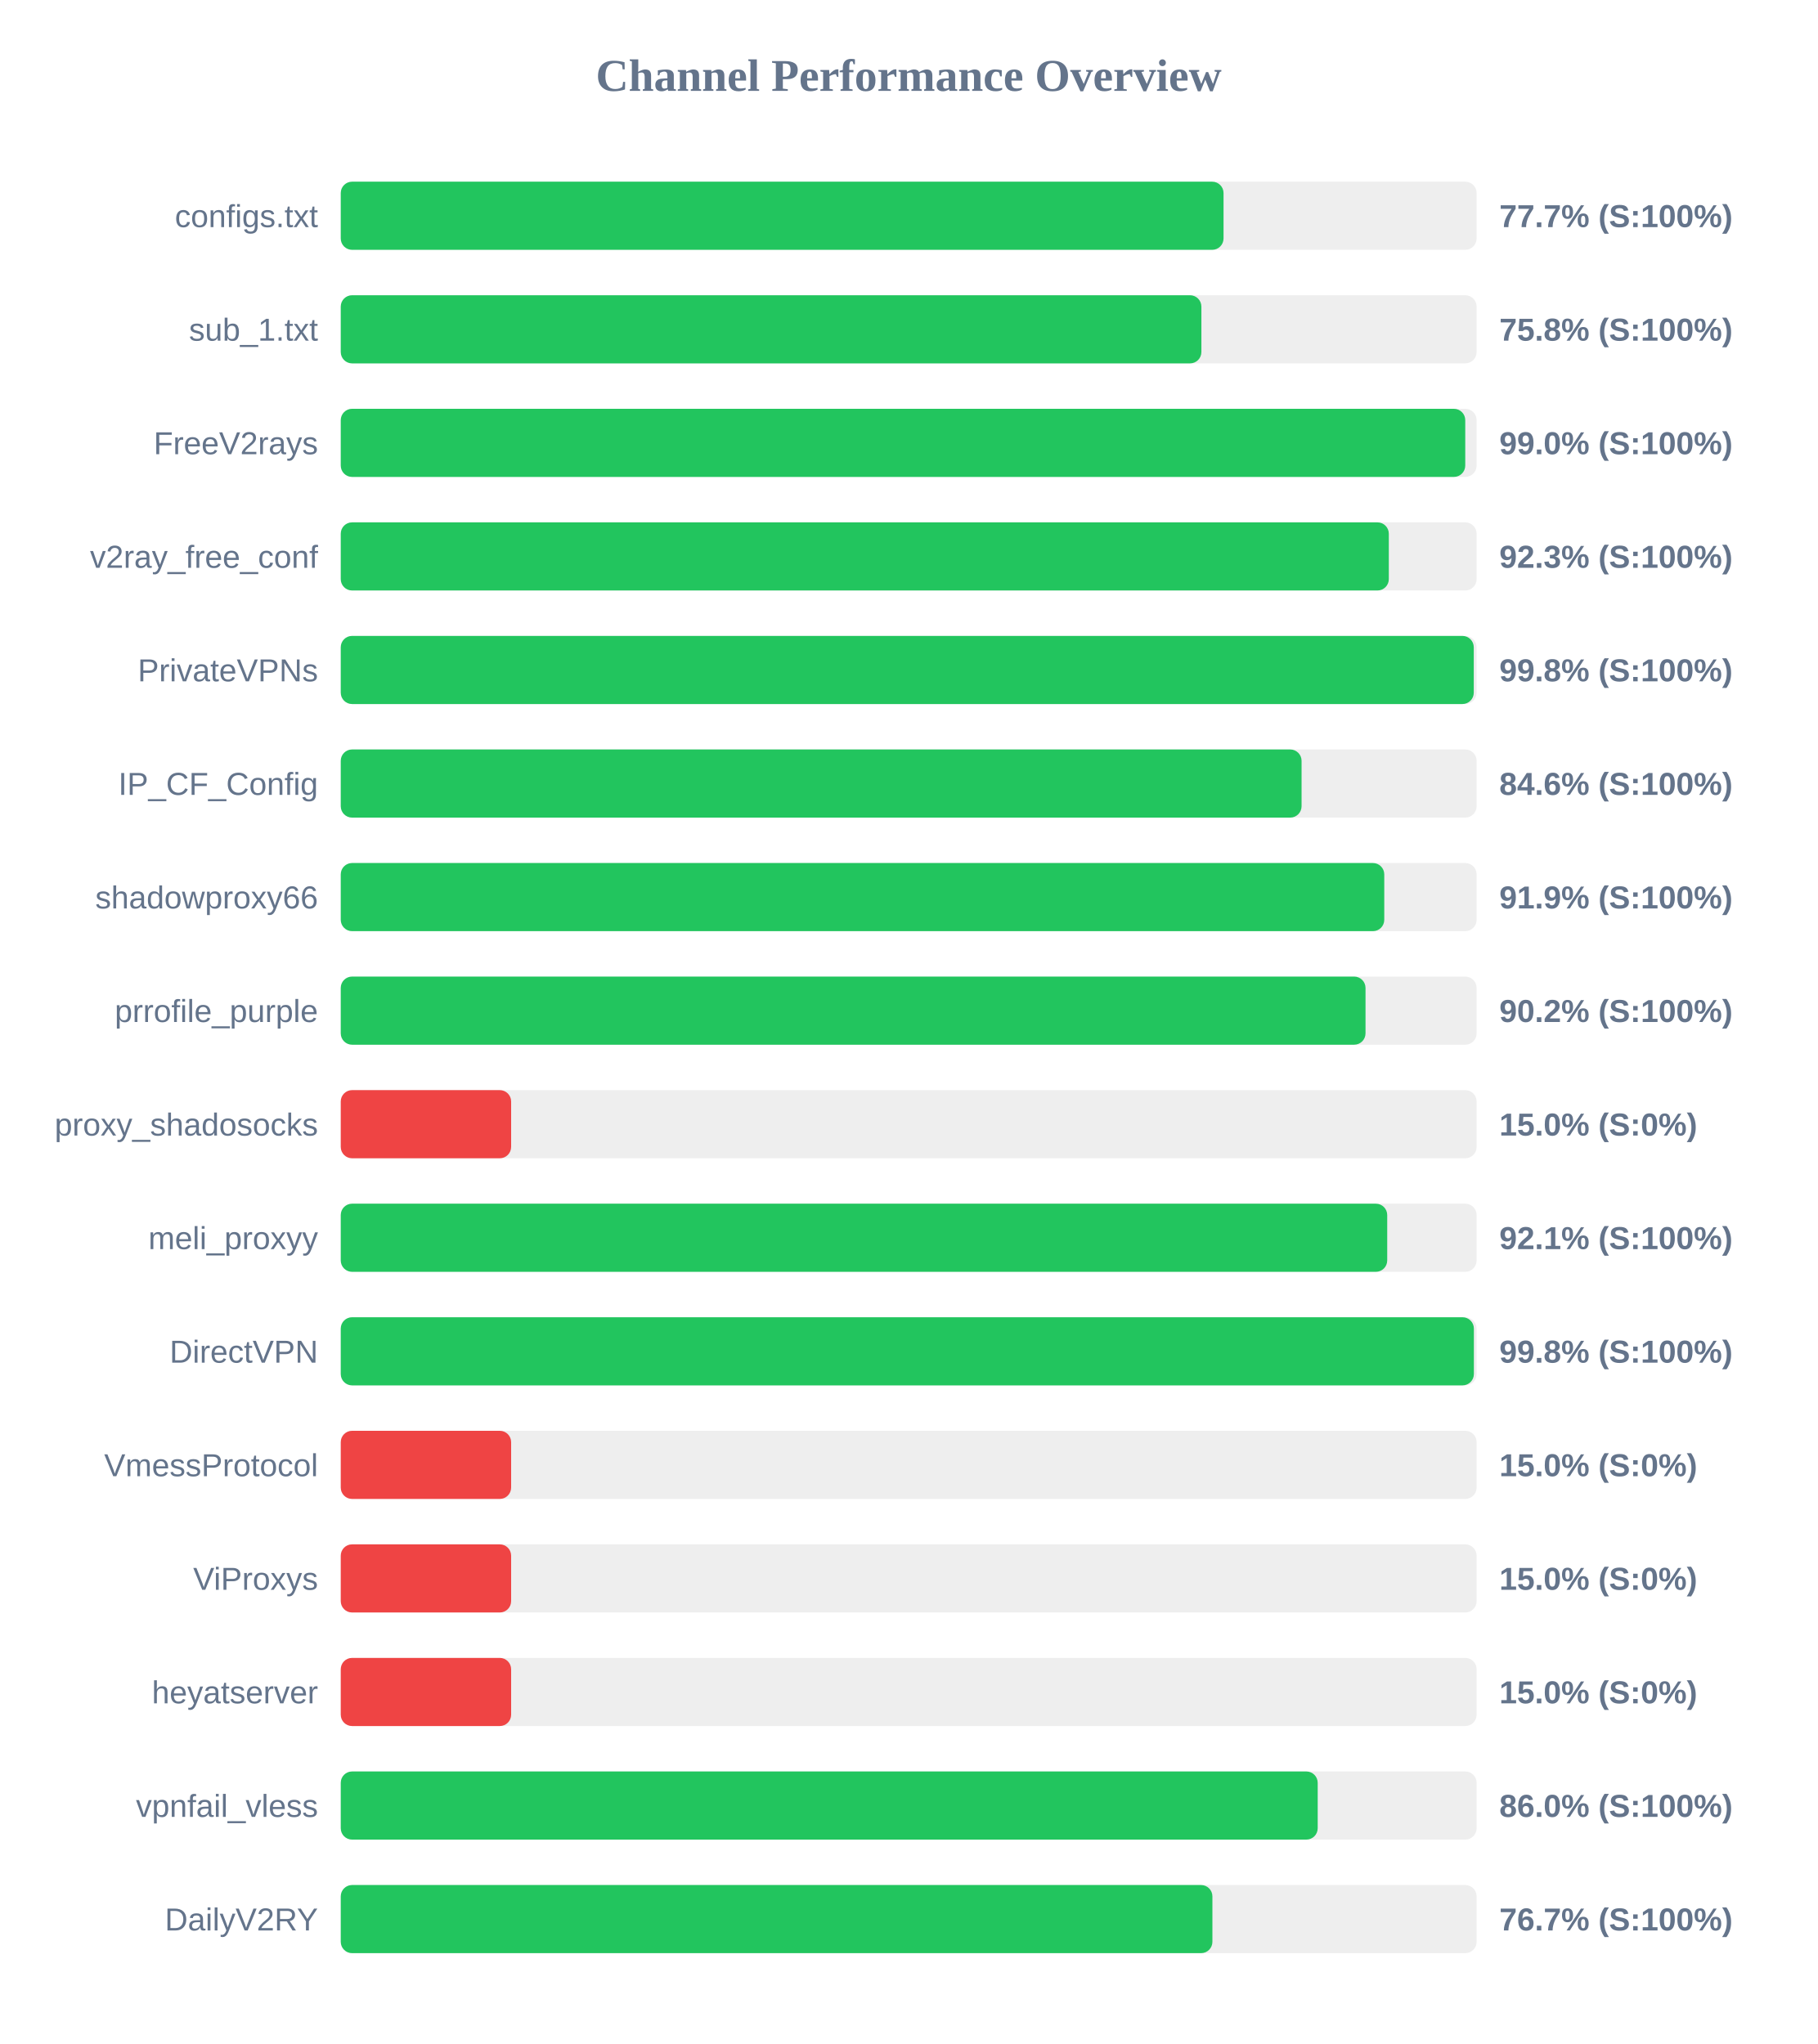
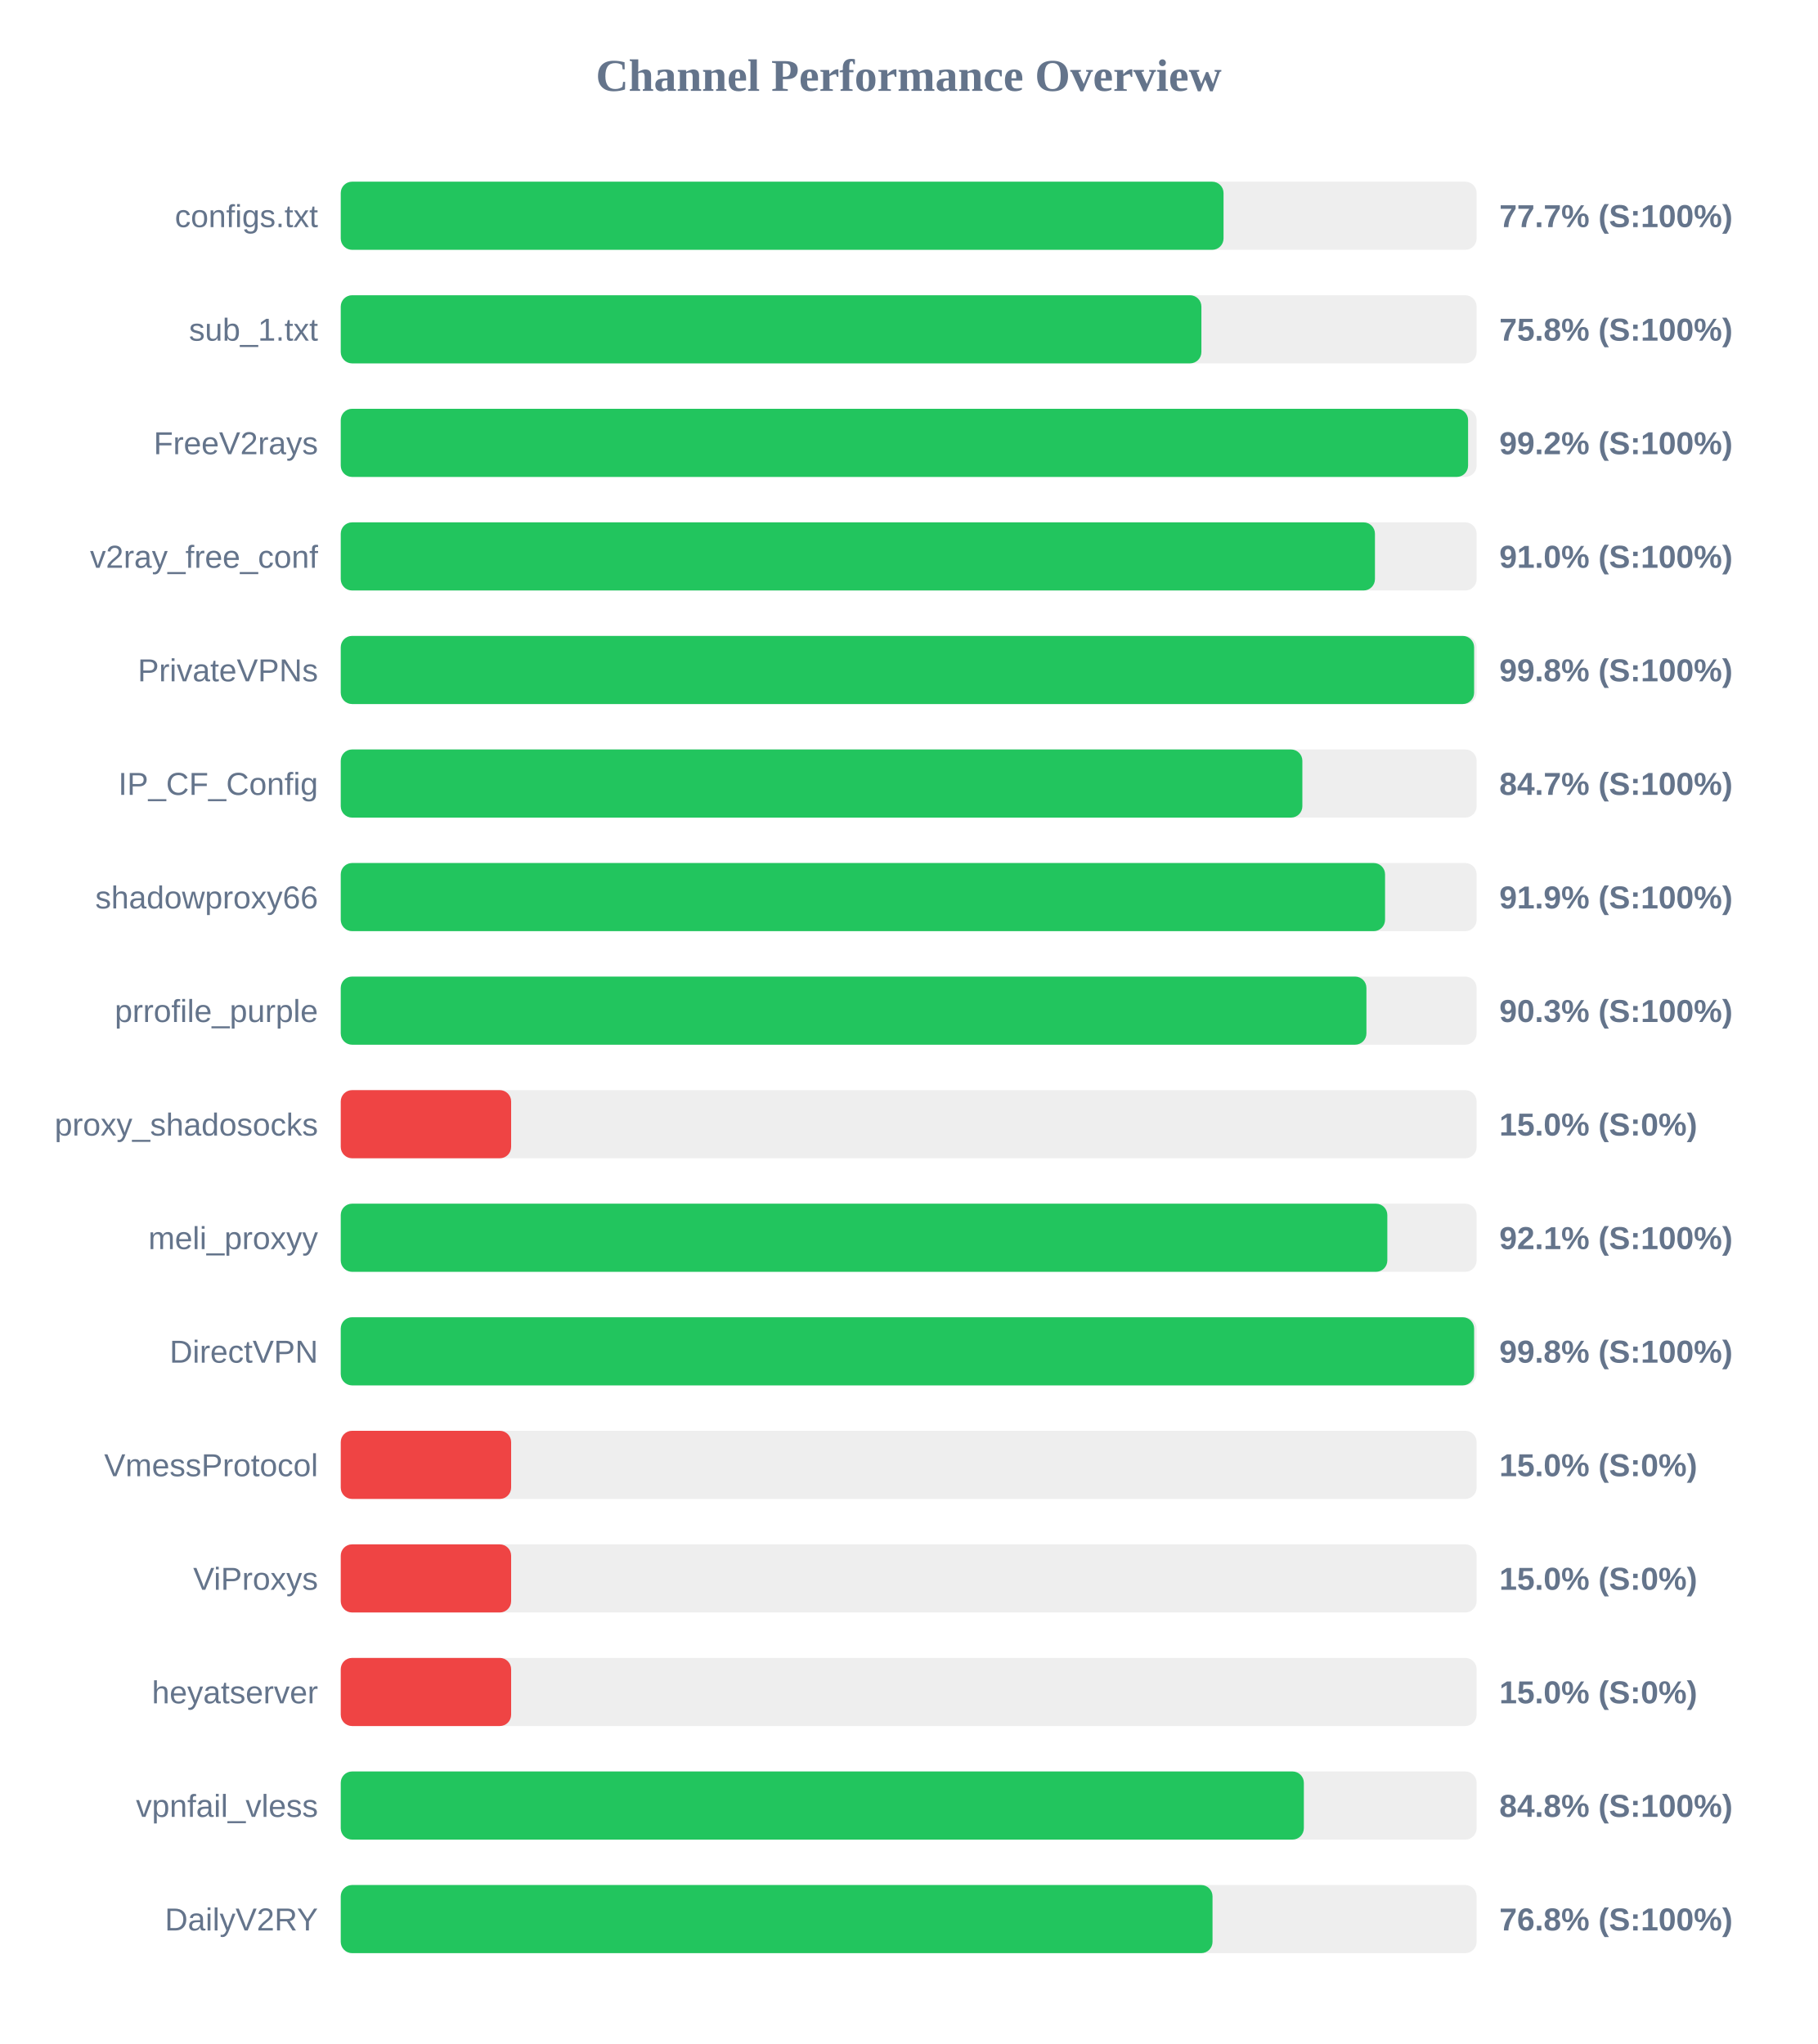
<svg xmlns="http://www.w3.org/2000/svg" width="800" height="900" version="1.1">
  <style>
        .row { font: 14px Arial; fill: #64748b; }
        .score { font: bold 14px Arial; fill: #64748b; }
    </style>
  <text x="400" y="40" text-anchor="middle" font-size="20px" font-weight="bold" fill="#64748b">Channel Performance Overview</text>
  <rect x="150" y="80" width="500" height="30" fill="#eee" rx="5" />
  <rect x="150" y="80" width="388.6" height="30" fill="#22c55e" rx="5" />
  <text x="140" y="100" text-anchor="end" class="row">configs.txt</text>
  <text x="660" y="100" text-anchor="start" class="score">77.7% (S:100%)</text>
  <rect x="150" y="130" width="500" height="30" fill="#eee" rx="5" />
  <rect x="150" y="130" width="378.85" height="30" fill="#22c55e" rx="5" />
  <text x="140" y="150" text-anchor="end" class="row">sub_1.txt</text>
  <text x="660" y="150" text-anchor="start" class="score">75.8% (S:100%)</text>
  <rect x="150" y="180" width="500" height="30" fill="#eee" rx="5" />
-   <rect x="150" y="180" width="495.0" height="30" fill="#22c55e" rx="5" />
+   <rect x="150" y="180" width="496.25" height="30" fill="#22c55e" rx="5" />
  <text x="140" y="200" text-anchor="end" class="row">FreeV2rays</text>
-   <text x="660" y="200" text-anchor="start" class="score">99.0% (S:100%)</text>
+   <text x="660" y="200" text-anchor="start" class="score">99.2% (S:100%)</text>
  <rect x="150" y="230" width="500" height="30" fill="#eee" rx="5" />
-   <rect x="150" y="230" width="461.35" height="30" fill="#22c55e" rx="5" />
+   <rect x="150" y="230" width="455.25" height="30" fill="#22c55e" rx="5" />
  <text x="140" y="250" text-anchor="end" class="row">v2ray_free_conf</text>
-   <text x="660" y="250" text-anchor="start" class="score">92.3% (S:100%)</text>
+   <text x="660" y="250" text-anchor="start" class="score">91.0% (S:100%)</text>
  <rect x="150" y="280" width="500" height="30" fill="#eee" rx="5" />
-   <rect x="150" y="280" width="498.75" height="30" fill="#22c55e" rx="5" />
+   <rect x="150" y="280" width="498.9" height="30" fill="#22c55e" rx="5" />
  <text x="140" y="300" text-anchor="end" class="row">PrivateVPNs</text>
  <text x="660" y="300" text-anchor="start" class="score">99.8% (S:100%)</text>
  <rect x="150" y="330" width="500" height="30" fill="#eee" rx="5" />
-   <rect x="150" y="330" width="422.95" height="30" fill="#22c55e" rx="5" />
+   <rect x="150" y="330" width="423.3" height="30" fill="#22c55e" rx="5" />
  <text x="140" y="350" text-anchor="end" class="row">IP_CF_Config</text>
-   <text x="660" y="350" text-anchor="start" class="score">84.6% (S:100%)</text>
+   <text x="660" y="350" text-anchor="start" class="score">84.7% (S:100%)</text>
  <rect x="150" y="380" width="500" height="30" fill="#eee" rx="5" />
-   <rect x="150" y="380" width="459.35" height="30" fill="#22c55e" rx="5" />
+   <rect x="150" y="380" width="459.7" height="30" fill="#22c55e" rx="5" />
  <text x="140" y="400" text-anchor="end" class="row">shadowproxy66</text>
  <text x="660" y="400" text-anchor="start" class="score">91.9% (S:100%)</text>
  <rect x="150" y="430" width="500" height="30" fill="#eee" rx="5" />
-   <rect x="150" y="430" width="451.1" height="30" fill="#22c55e" rx="5" />
+   <rect x="150" y="430" width="451.5" height="30" fill="#22c55e" rx="5" />
  <text x="140" y="450" text-anchor="end" class="row">prrofile_purple</text>
-   <text x="660" y="450" text-anchor="start" class="score">90.2% (S:100%)</text>
+   <text x="660" y="450" text-anchor="start" class="score">90.3% (S:100%)</text>
  <rect x="150" y="480" width="500" height="30" fill="#eee" rx="5" />
  <rect x="150" y="480" width="75.0" height="30" fill="#ef4444" rx="5" />
  <text x="140" y="500" text-anchor="end" class="row">proxy_shadosocks</text>
  <text x="660" y="500" text-anchor="start" class="score">15.0% (S:0%)</text>
  <rect x="150" y="530" width="500" height="30" fill="#eee" rx="5" />
-   <rect x="150" y="530" width="460.65" height="30" fill="#22c55e" rx="5" />
+   <rect x="150" y="530" width="460.7" height="30" fill="#22c55e" rx="5" />
  <text x="140" y="550" text-anchor="end" class="row">meli_proxyy</text>
  <text x="660" y="550" text-anchor="start" class="score">92.1% (S:100%)</text>
  <rect x="150" y="580" width="500" height="30" fill="#eee" rx="5" />
-   <rect x="150" y="580" width="498.8" height="30" fill="#22c55e" rx="5" />
+   <rect x="150" y="580" width="498.9" height="30" fill="#22c55e" rx="5" />
  <text x="140" y="600" text-anchor="end" class="row">DirectVPN</text>
  <text x="660" y="600" text-anchor="start" class="score">99.8% (S:100%)</text>
  <rect x="150" y="630" width="500" height="30" fill="#eee" rx="5" />
  <rect x="150" y="630" width="75.0" height="30" fill="#ef4444" rx="5" />
  <text x="140" y="650" text-anchor="end" class="row">VmessProtocol</text>
  <text x="660" y="650" text-anchor="start" class="score">15.0% (S:0%)</text>
  <rect x="150" y="680" width="500" height="30" fill="#eee" rx="5" />
  <rect x="150" y="680" width="75.0" height="30" fill="#ef4444" rx="5" />
  <text x="140" y="700" text-anchor="end" class="row">ViProxys</text>
  <text x="660" y="700" text-anchor="start" class="score">15.0% (S:0%)</text>
  <rect x="150" y="730" width="500" height="30" fill="#eee" rx="5" />
  <rect x="150" y="730" width="75.0" height="30" fill="#ef4444" rx="5" />
  <text x="140" y="750" text-anchor="end" class="row">heyatserver</text>
  <text x="660" y="750" text-anchor="start" class="score">15.0% (S:0%)</text>
  <rect x="150" y="780" width="500" height="30" fill="#eee" rx="5" />
-   <rect x="150" y="780" width="430.05" height="30" fill="#22c55e" rx="5" />
+   <rect x="150" y="780" width="423.95" height="30" fill="#22c55e" rx="5" />
  <text x="140" y="800" text-anchor="end" class="row">vpnfail_vless</text>
-   <text x="660" y="800" text-anchor="start" class="score">86.0% (S:100%)</text>
+   <text x="660" y="800" text-anchor="start" class="score">84.8% (S:100%)</text>
  <rect x="150" y="830" width="500" height="30" fill="#eee" rx="5" />
-   <rect x="150" y="830" width="383.7" height="30" fill="#22c55e" rx="5" />
+   <rect x="150" y="830" width="383.75" height="30" fill="#22c55e" rx="5" />
  <text x="140" y="850" text-anchor="end" class="row">DailyV2RY</text>
-   <text x="660" y="850" text-anchor="start" class="score">76.7% (S:100%)</text>
+   <text x="660" y="850" text-anchor="start" class="score">76.8% (S:100%)</text>
</svg>
